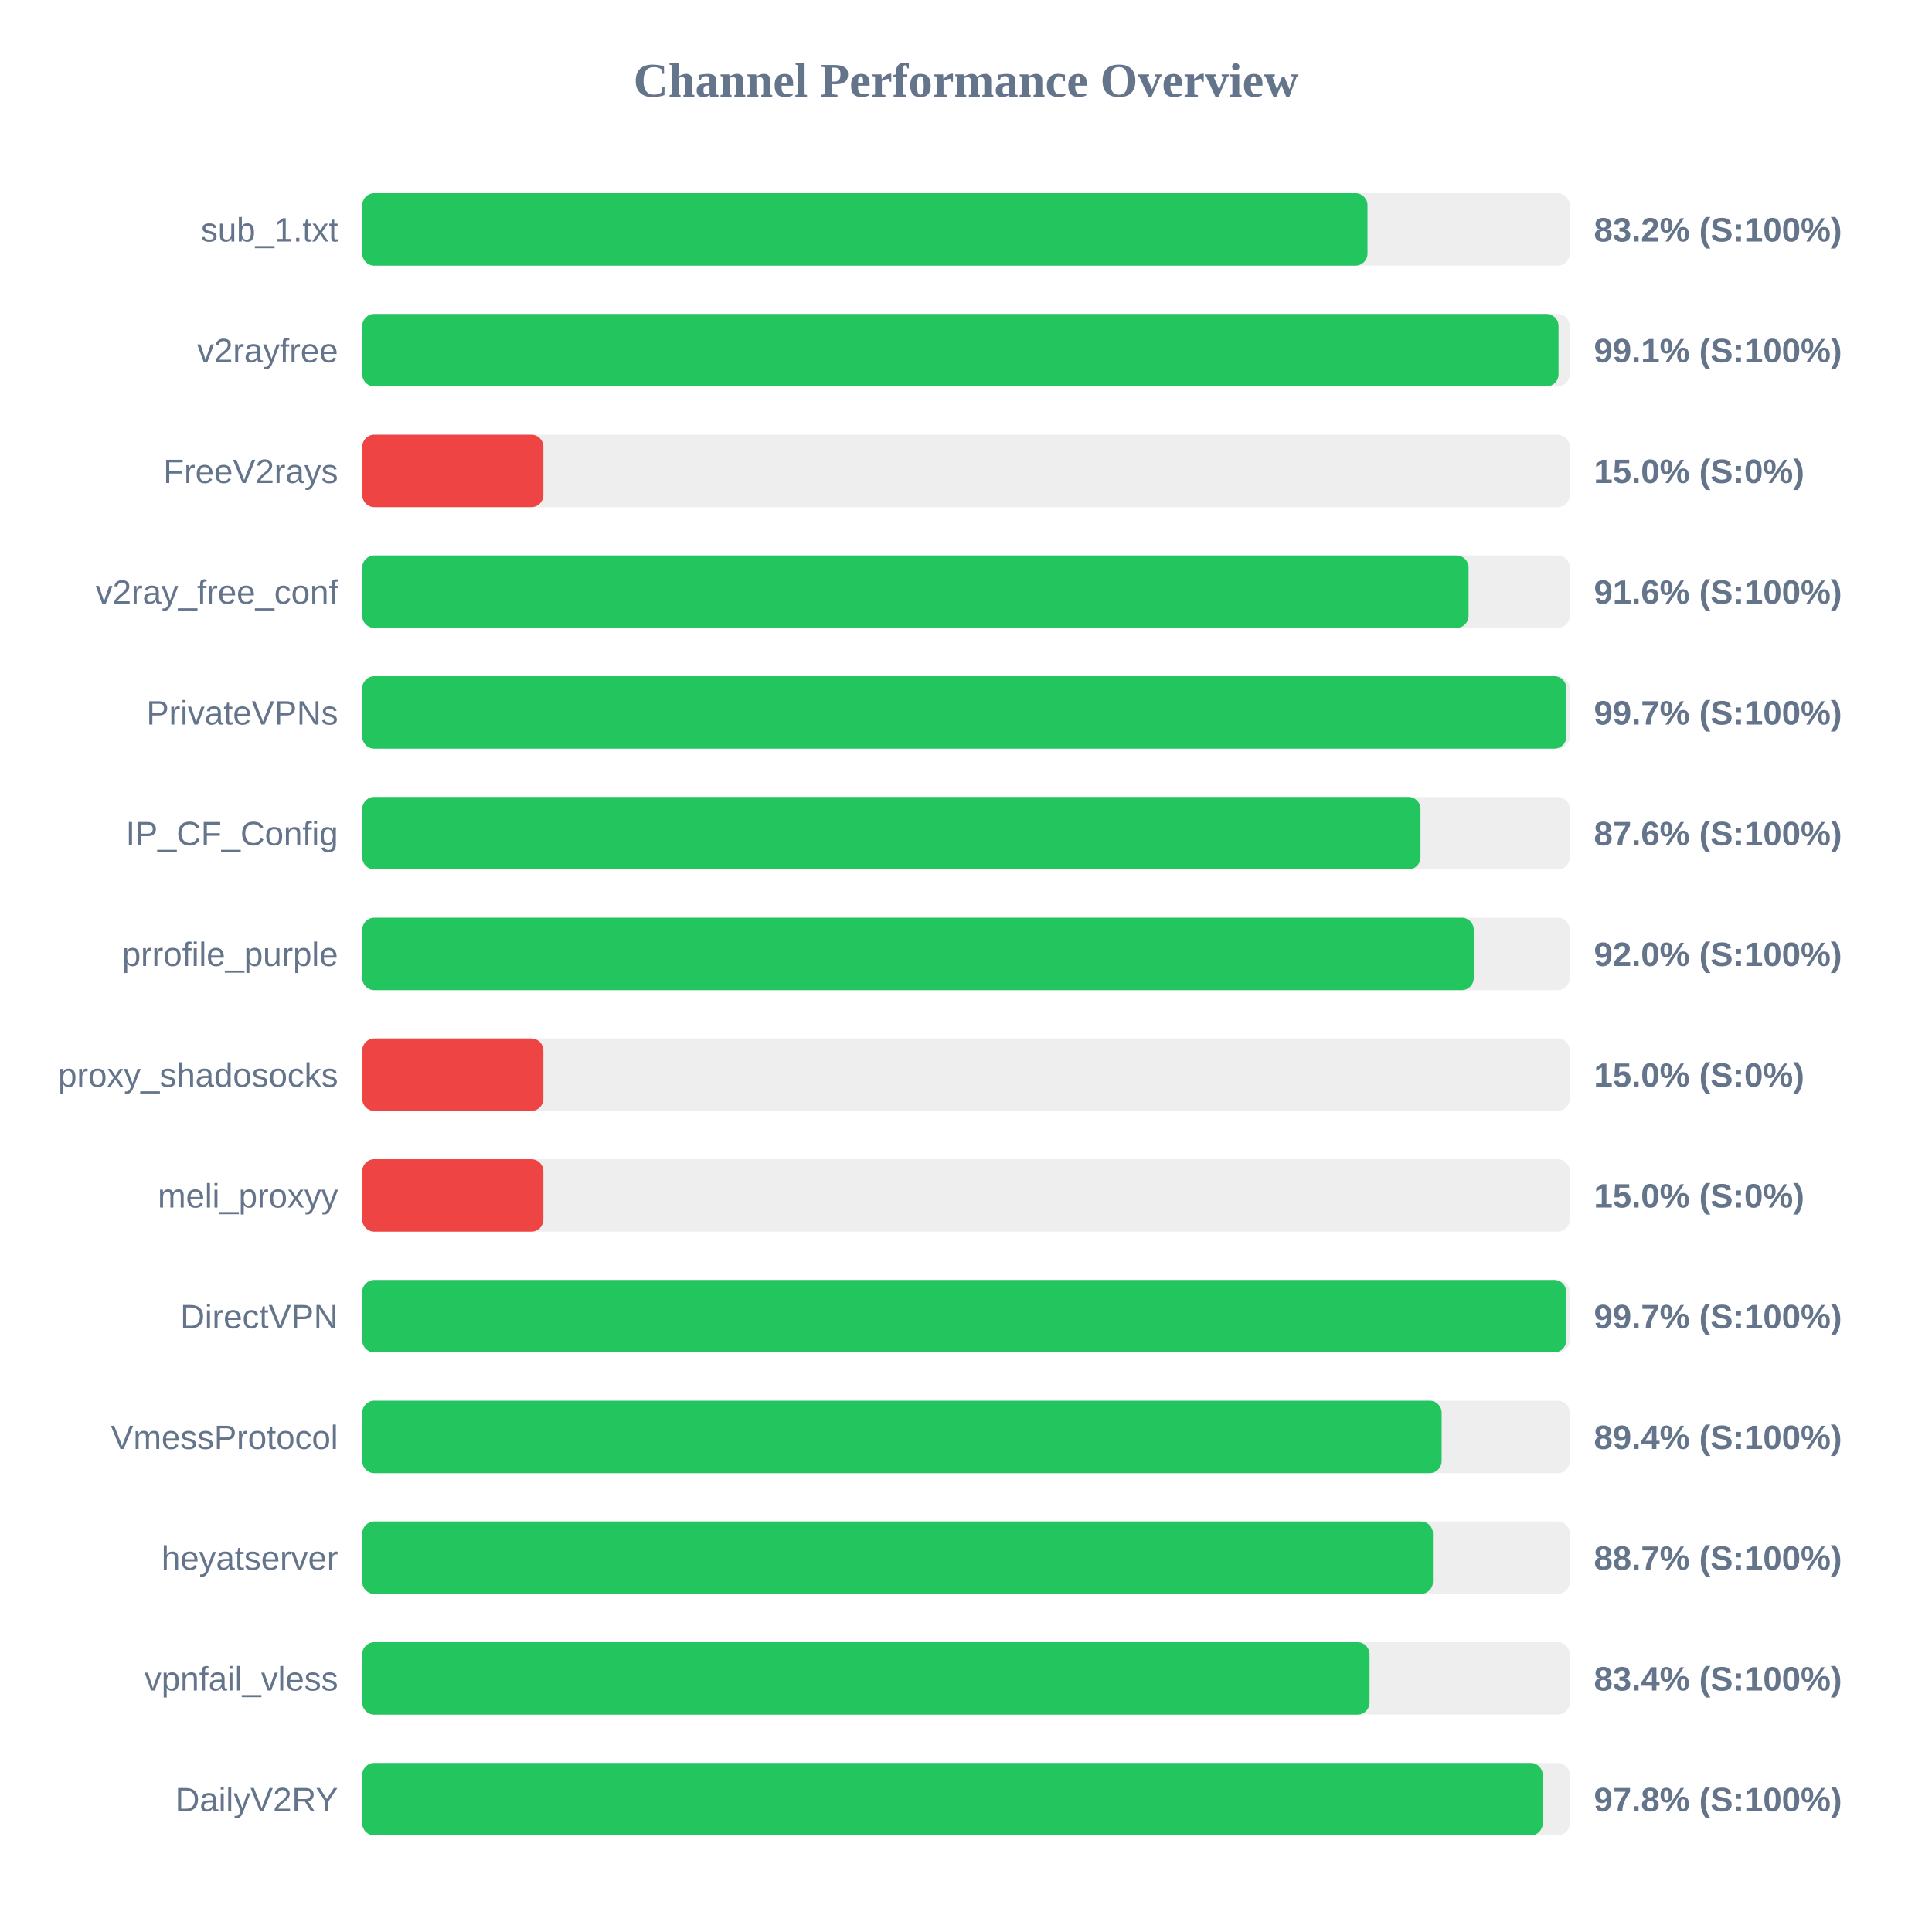
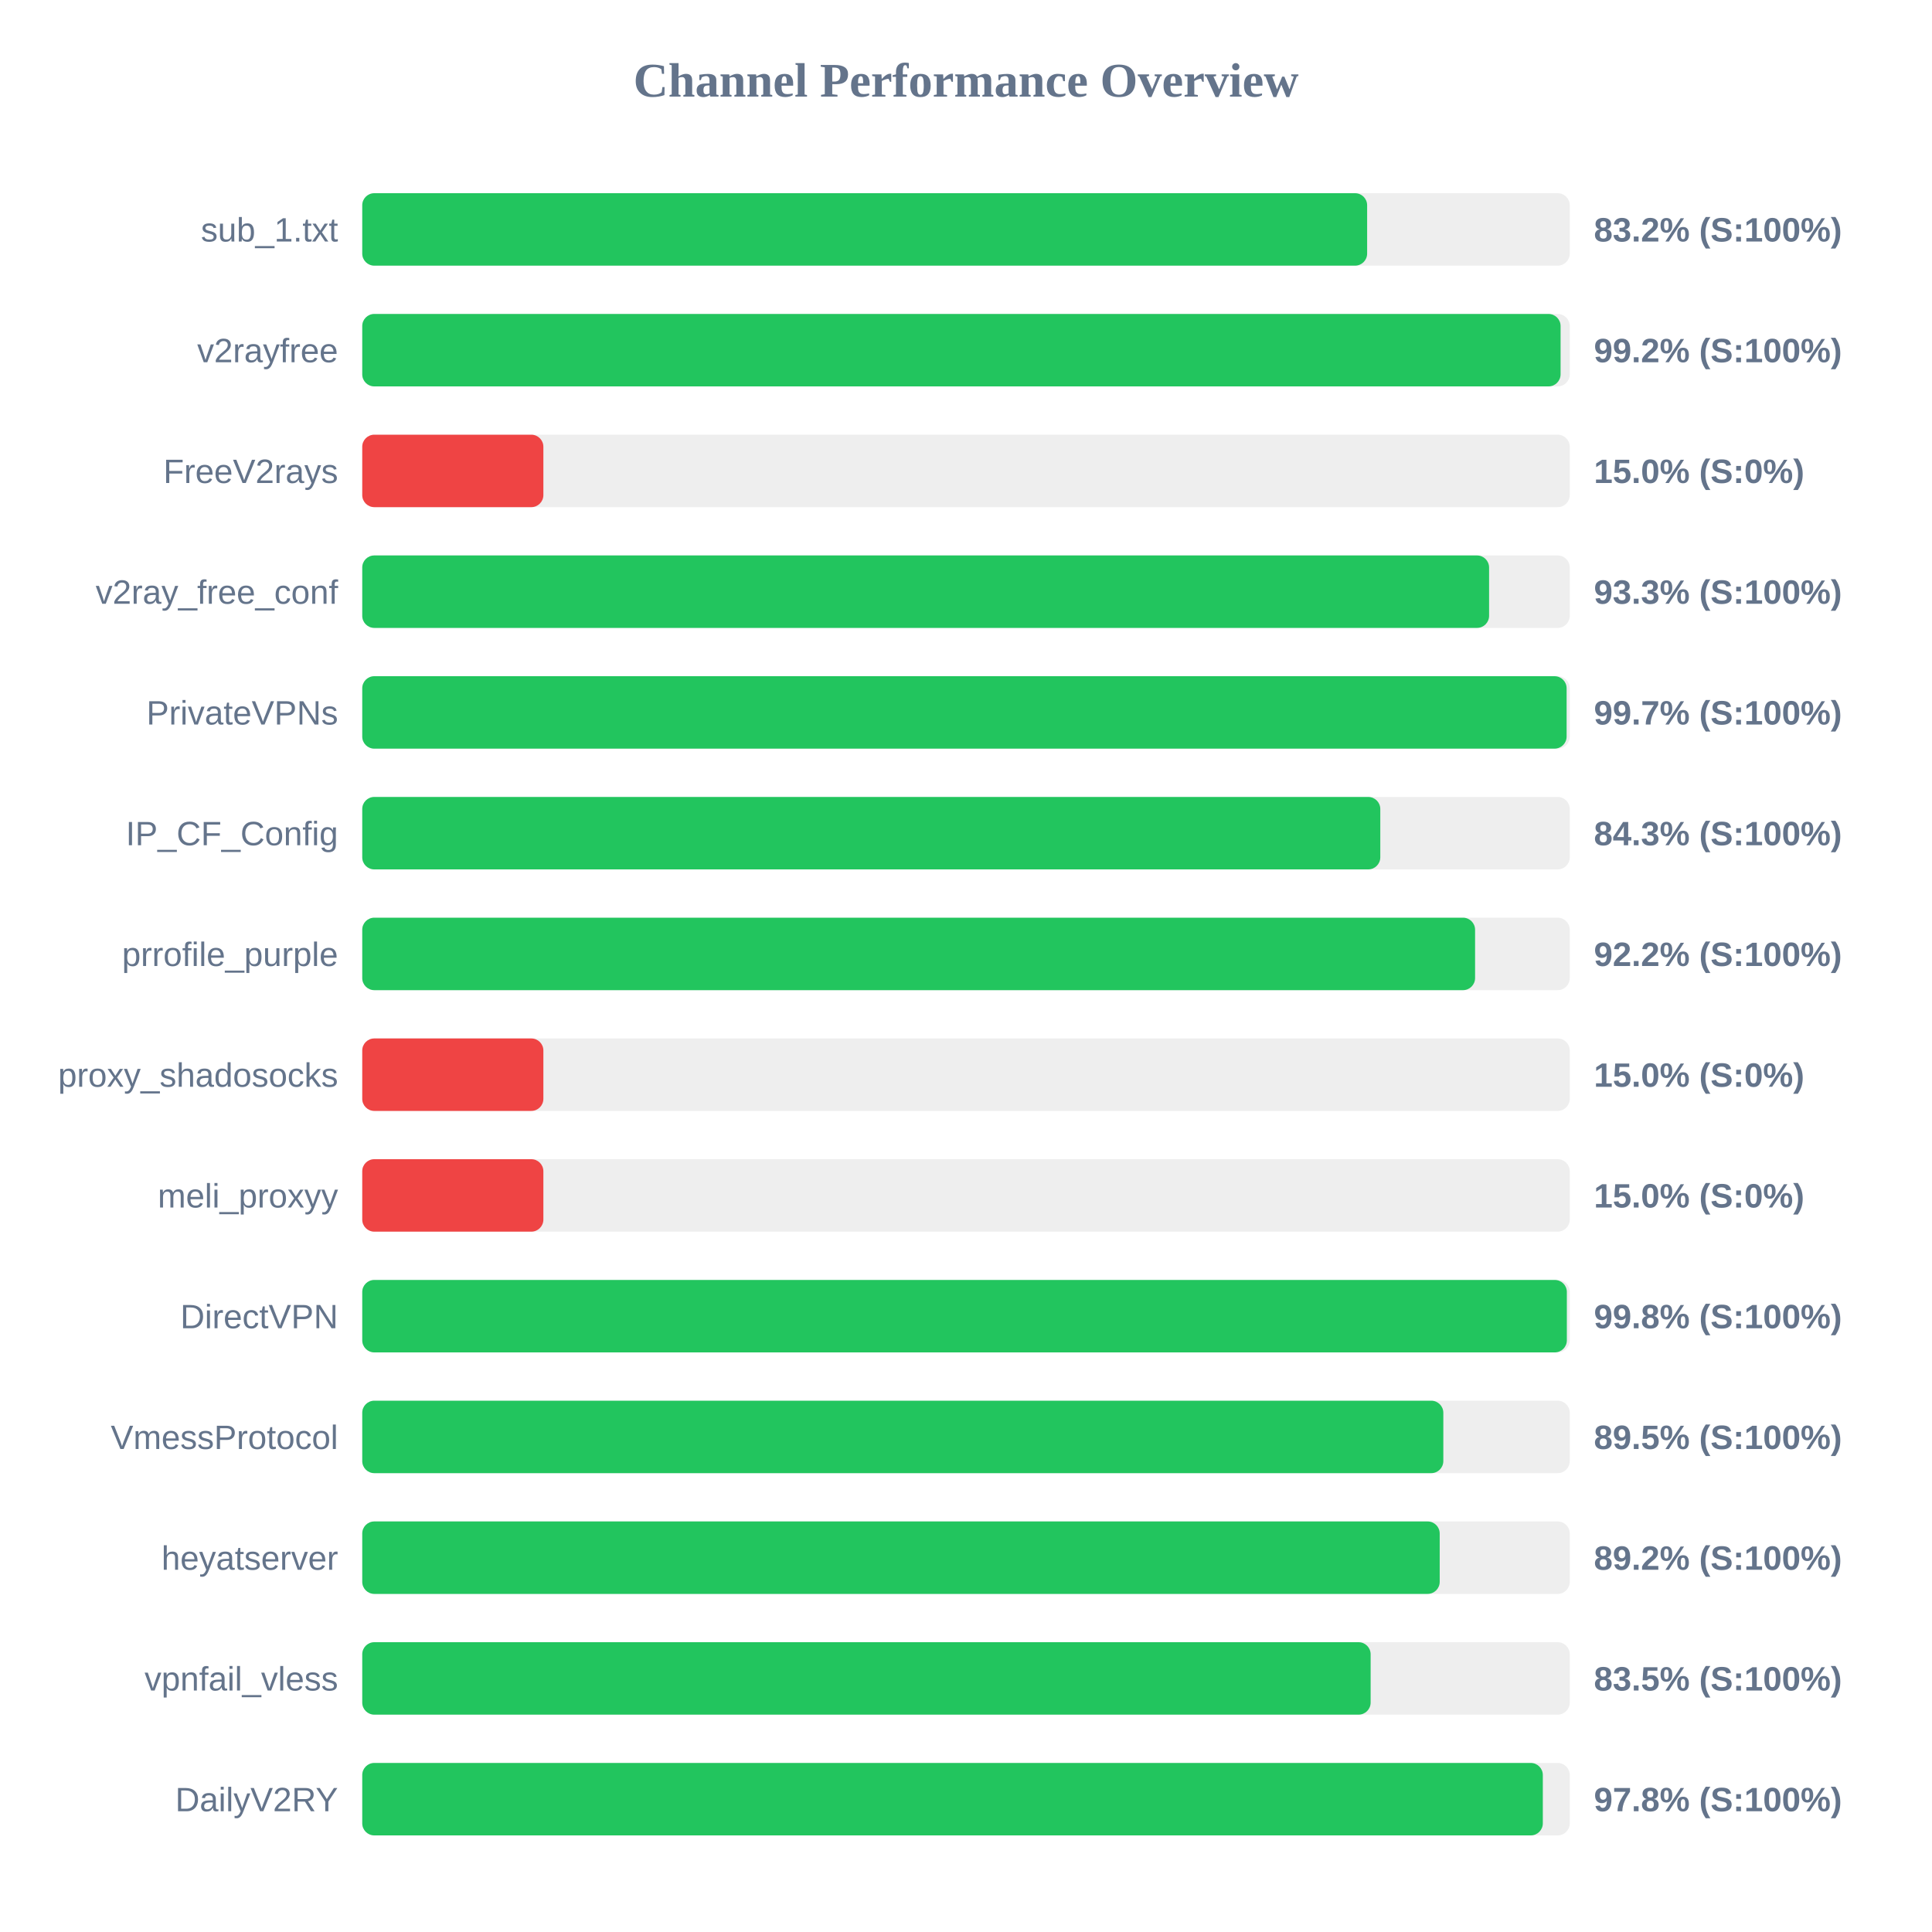
<svg xmlns="http://www.w3.org/2000/svg" width="800" height="800" version="1.1">
  <style>
        .row { font: 14px Arial; fill: #64748b; }
        .score { font: bold 14px Arial; fill: #64748b; }
    </style>
  <text x="400" y="40" text-anchor="middle" font-size="20px" font-weight="bold" fill="#64748b">Channel Performance Overview</text>
  <rect x="150" y="80" width="500" height="30" fill="#eee" rx="5" />
-   <rect x="150" y="80" width="416.25" height="30" fill="#22c55e" rx="5" />
+   <rect x="150" y="80" width="416.1" height="30" fill="#22c55e" rx="5" />
  <text x="140" y="100" text-anchor="end" class="row">sub_1.txt</text>
  <text x="660" y="100" text-anchor="start" class="score">83.2% (S:100%)</text>
  <rect x="150" y="130" width="500" height="30" fill="#eee" rx="5" />
-   <rect x="150" y="130" width="495.35" height="30" fill="#22c55e" rx="5" />
+   <rect x="150" y="130" width="496.2" height="30" fill="#22c55e" rx="5" />
  <text x="140" y="150" text-anchor="end" class="row">v2rayfree</text>
-   <text x="660" y="150" text-anchor="start" class="score">99.1% (S:100%)</text>
+   <text x="660" y="150" text-anchor="start" class="score">99.2% (S:100%)</text>
  <rect x="150" y="180" width="500" height="30" fill="#eee" rx="5" />
  <rect x="150" y="180" width="75.0" height="30" fill="#ef4444" rx="5" />
  <text x="140" y="200" text-anchor="end" class="row">FreeV2rays</text>
  <text x="660" y="200" text-anchor="start" class="score">15.0% (S:0%)</text>
  <rect x="150" y="230" width="500" height="30" fill="#eee" rx="5" />
-   <rect x="150" y="230" width="458.1" height="30" fill="#22c55e" rx="5" />
+   <rect x="150" y="230" width="466.6" height="30" fill="#22c55e" rx="5" />
  <text x="140" y="250" text-anchor="end" class="row">v2ray_free_conf</text>
-   <text x="660" y="250" text-anchor="start" class="score">91.6% (S:100%)</text>
+   <text x="660" y="250" text-anchor="start" class="score">93.3% (S:100%)</text>
  <rect x="150" y="280" width="500" height="30" fill="#eee" rx="5" />
-   <rect x="150" y="280" width="498.6" height="30" fill="#22c55e" rx="5" />
+   <rect x="150" y="280" width="498.7" height="30" fill="#22c55e" rx="5" />
  <text x="140" y="300" text-anchor="end" class="row">PrivateVPNs</text>
  <text x="660" y="300" text-anchor="start" class="score">99.7% (S:100%)</text>
  <rect x="150" y="330" width="500" height="30" fill="#eee" rx="5" />
-   <rect x="150" y="330" width="438.2" height="30" fill="#22c55e" rx="5" />
+   <rect x="150" y="330" width="421.55" height="30" fill="#22c55e" rx="5" />
  <text x="140" y="350" text-anchor="end" class="row">IP_CF_Config</text>
-   <text x="660" y="350" text-anchor="start" class="score">87.6% (S:100%)</text>
+   <text x="660" y="350" text-anchor="start" class="score">84.3% (S:100%)</text>
  <rect x="150" y="380" width="500" height="30" fill="#eee" rx="5" />
-   <rect x="150" y="380" width="460.25" height="30" fill="#22c55e" rx="5" />
+   <rect x="150" y="380" width="460.8" height="30" fill="#22c55e" rx="5" />
  <text x="140" y="400" text-anchor="end" class="row">prrofile_purple</text>
-   <text x="660" y="400" text-anchor="start" class="score">92.0% (S:100%)</text>
+   <text x="660" y="400" text-anchor="start" class="score">92.2% (S:100%)</text>
  <rect x="150" y="430" width="500" height="30" fill="#eee" rx="5" />
  <rect x="150" y="430" width="75.0" height="30" fill="#ef4444" rx="5" />
  <text x="140" y="450" text-anchor="end" class="row">proxy_shadosocks</text>
  <text x="660" y="450" text-anchor="start" class="score">15.0% (S:0%)</text>
  <rect x="150" y="480" width="500" height="30" fill="#eee" rx="5" />
  <rect x="150" y="480" width="75.0" height="30" fill="#ef4444" rx="5" />
  <text x="140" y="500" text-anchor="end" class="row">meli_proxyy</text>
  <text x="660" y="500" text-anchor="start" class="score">15.0% (S:0%)</text>
  <rect x="150" y="530" width="500" height="30" fill="#eee" rx="5" />
-   <rect x="150" y="530" width="498.55" height="30" fill="#22c55e" rx="5" />
+   <rect x="150" y="530" width="498.8" height="30" fill="#22c55e" rx="5" />
  <text x="140" y="550" text-anchor="end" class="row">DirectVPN</text>
-   <text x="660" y="550" text-anchor="start" class="score">99.7% (S:100%)</text>
+   <text x="660" y="550" text-anchor="start" class="score">99.8% (S:100%)</text>
  <rect x="150" y="580" width="500" height="30" fill="#eee" rx="5" />
-   <rect x="150" y="580" width="446.95" height="30" fill="#22c55e" rx="5" />
+   <rect x="150" y="580" width="447.65" height="30" fill="#22c55e" rx="5" />
  <text x="140" y="600" text-anchor="end" class="row">VmessProtocol</text>
-   <text x="660" y="600" text-anchor="start" class="score">89.4% (S:100%)</text>
+   <text x="660" y="600" text-anchor="start" class="score">89.5% (S:100%)</text>
  <rect x="150" y="630" width="500" height="30" fill="#eee" rx="5" />
-   <rect x="150" y="630" width="443.35" height="30" fill="#22c55e" rx="5" />
+   <rect x="150" y="630" width="446.15" height="30" fill="#22c55e" rx="5" />
  <text x="140" y="650" text-anchor="end" class="row">heyatserver</text>
-   <text x="660" y="650" text-anchor="start" class="score">88.7% (S:100%)</text>
+   <text x="660" y="650" text-anchor="start" class="score">89.2% (S:100%)</text>
  <rect x="150" y="680" width="500" height="30" fill="#eee" rx="5" />
-   <rect x="150" y="680" width="417.1" height="30" fill="#22c55e" rx="5" />
+   <rect x="150" y="680" width="417.55" height="30" fill="#22c55e" rx="5" />
  <text x="140" y="700" text-anchor="end" class="row">vpnfail_vless</text>
-   <text x="660" y="700" text-anchor="start" class="score">83.4% (S:100%)</text>
+   <text x="660" y="700" text-anchor="start" class="score">83.5% (S:100%)</text>
  <rect x="150" y="730" width="500" height="30" fill="#eee" rx="5" />
-   <rect x="150" y="730" width="488.8" height="30" fill="#22c55e" rx="5" />
+   <rect x="150" y="730" width="488.85" height="30" fill="#22c55e" rx="5" />
  <text x="140" y="750" text-anchor="end" class="row">DailyV2RY</text>
  <text x="660" y="750" text-anchor="start" class="score">97.8% (S:100%)</text>
</svg>
